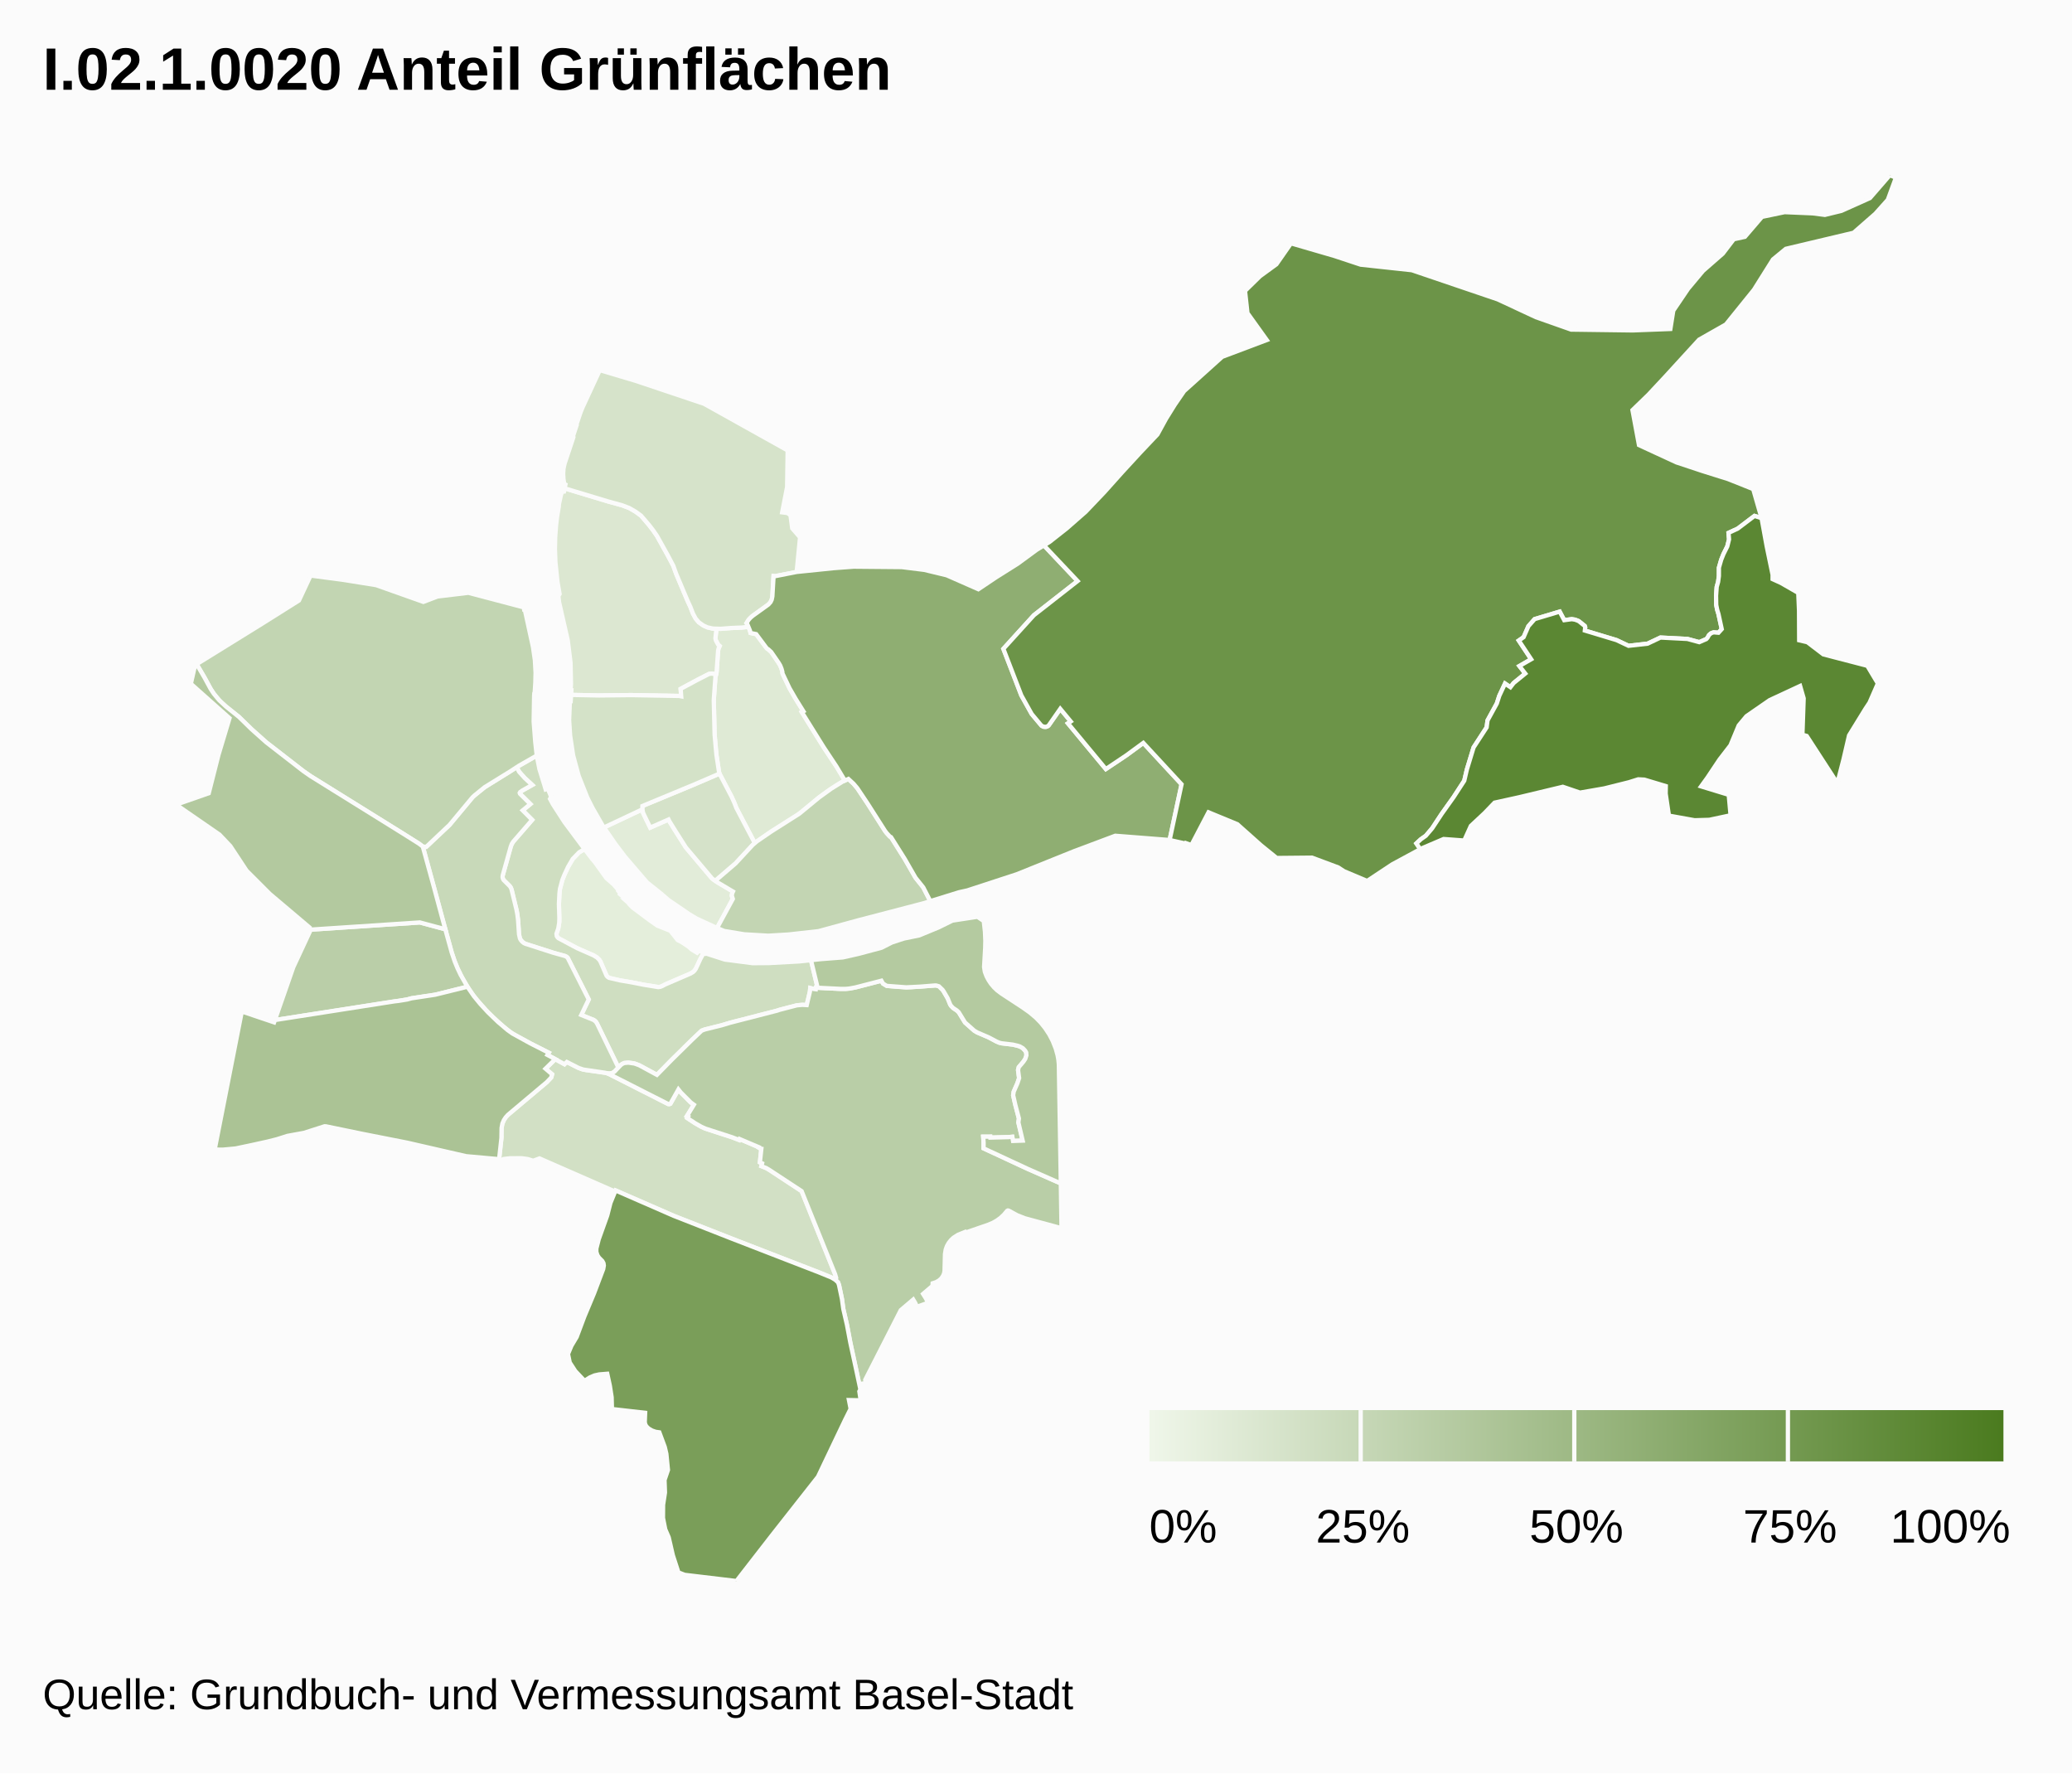
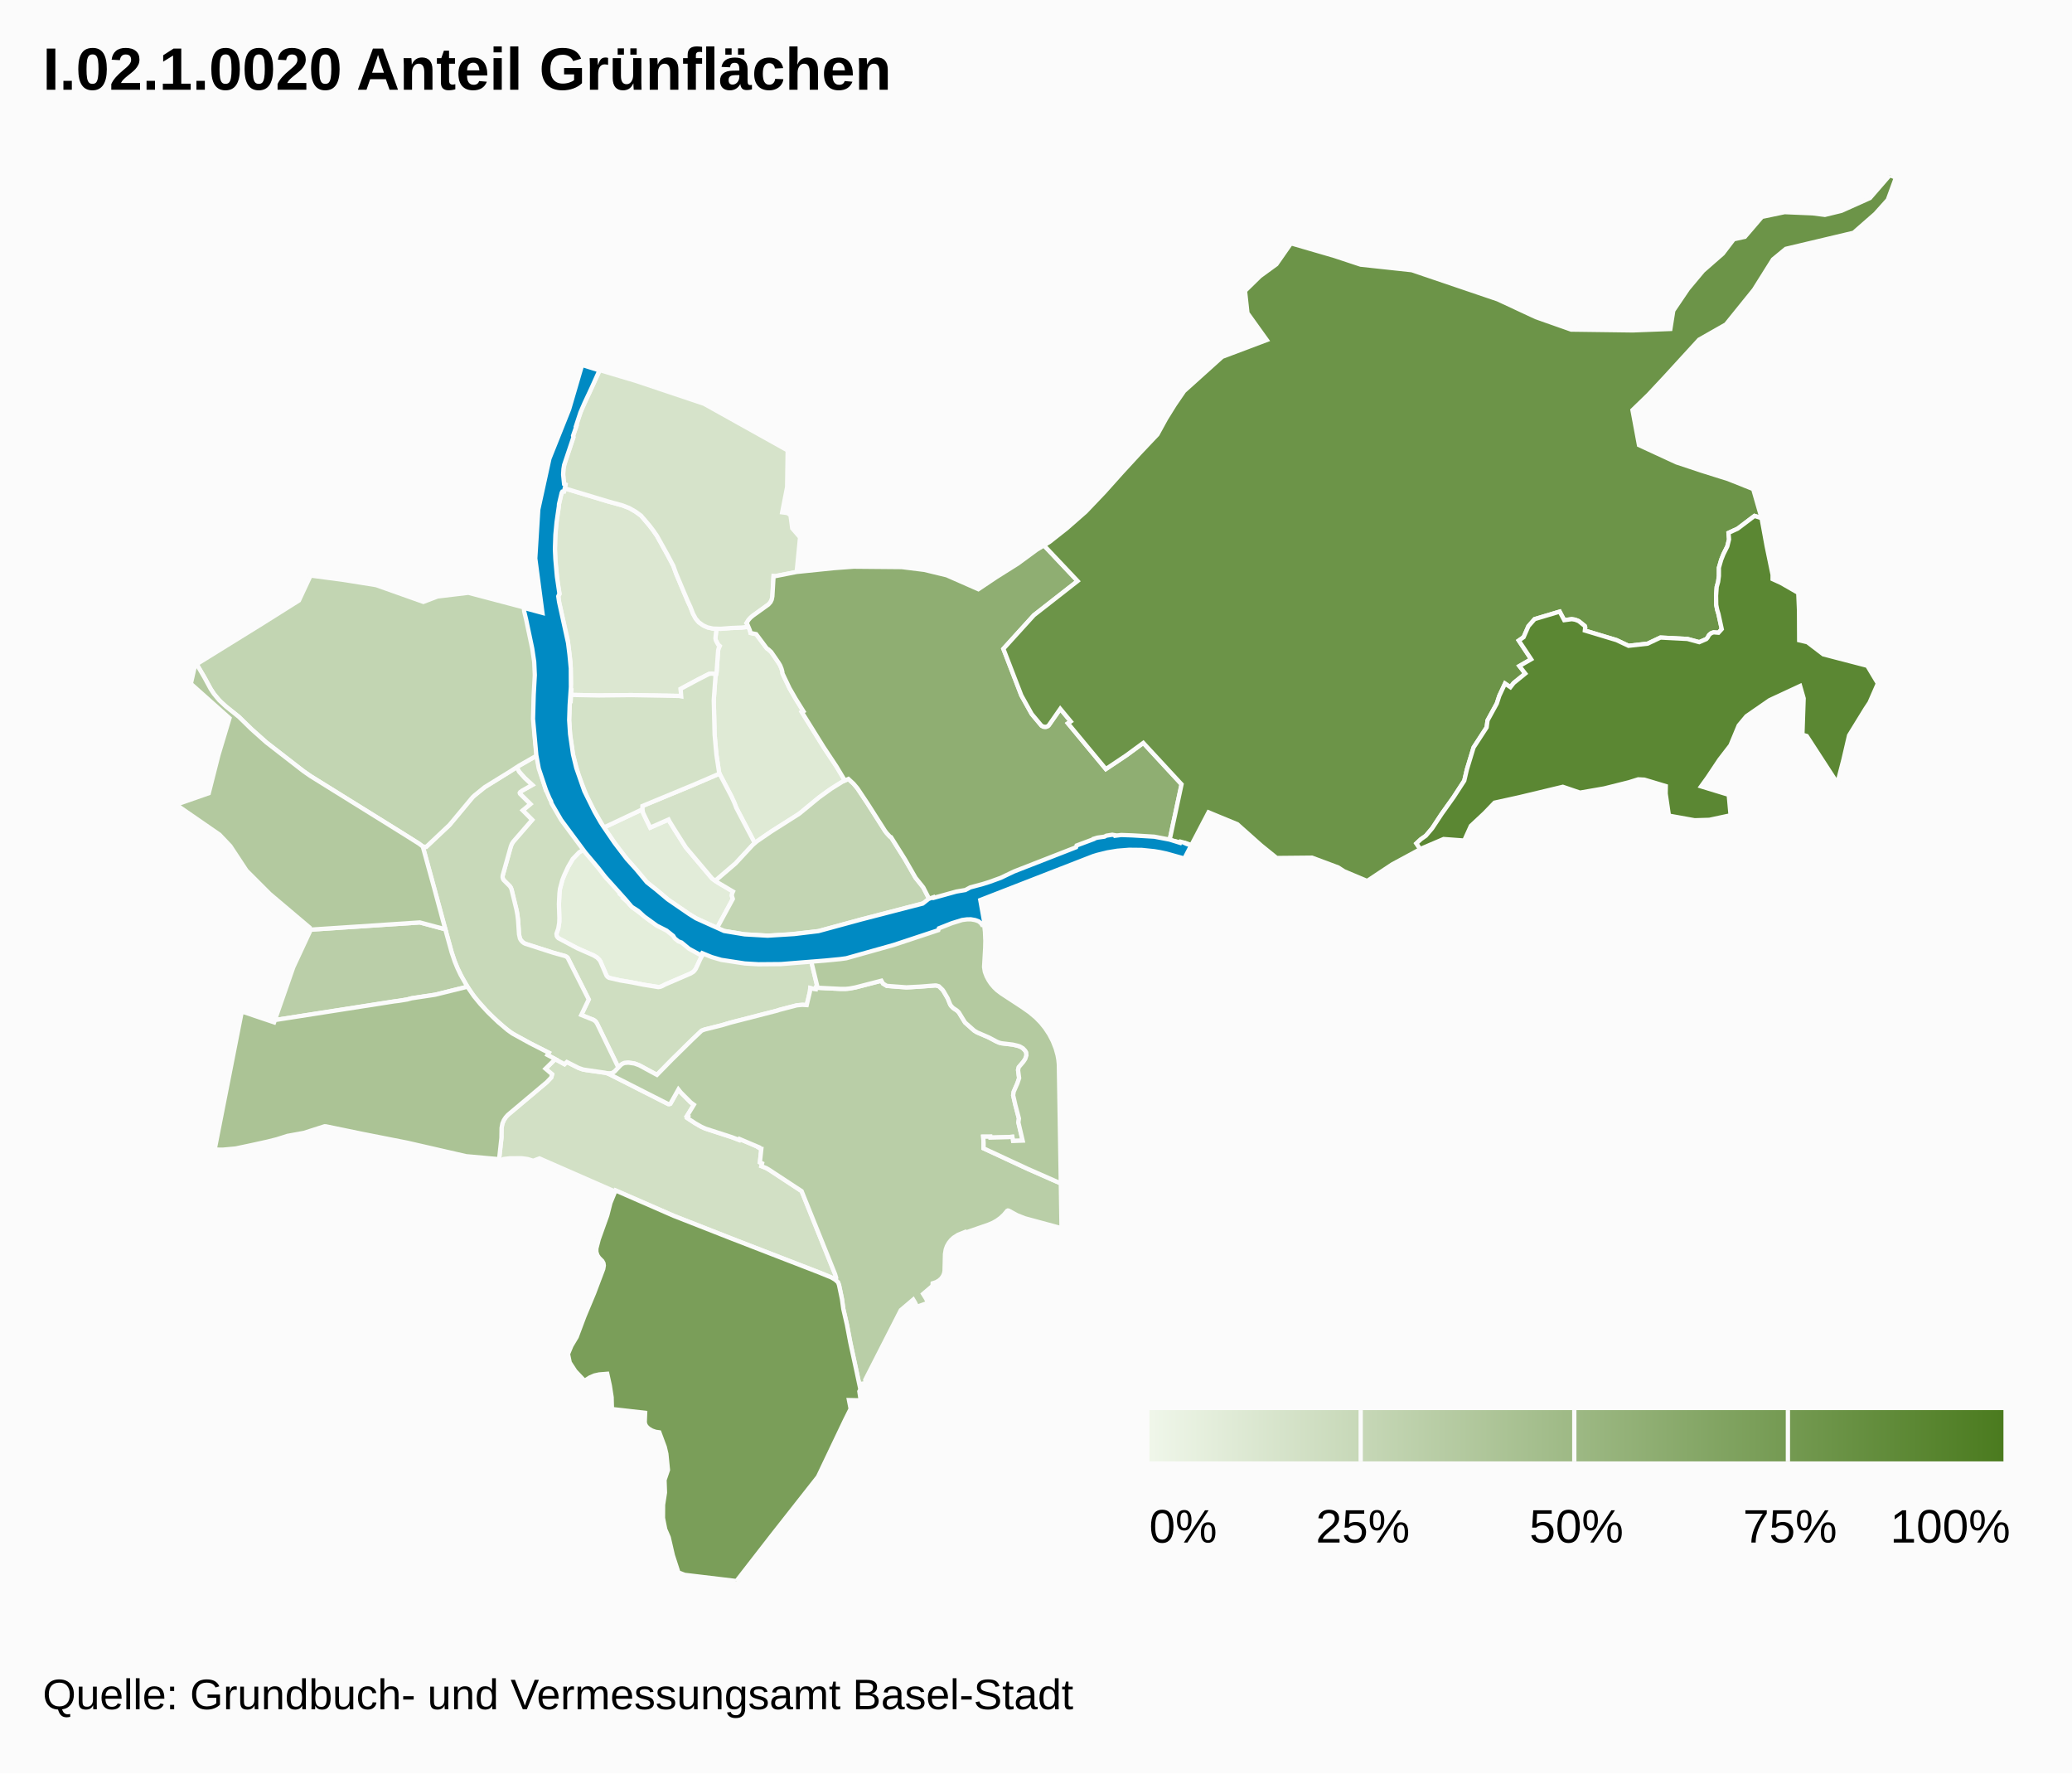
<svg xmlns="http://www.w3.org/2000/svg" class="highcharts-root" viewBox="0 0 485 415" font-family="Arial" font-size="12">
  <defs>
    <linearGradient x2="1" id="b">
      <stop offset="0" stop-color="#eff6e9" />
      <stop offset="1" stop-color="#4b7b1f" />
    </linearGradient>
    <clipPath id="a">
      <path fill="none" d="M0 0h465v329H0z" />
    </clipPath>
  </defs>
  <rect fill="#fbfbfb" class="highcharts-background" width="485" height="415" rx="0" ry="0" />
  <path fill="none" class="highcharts-plot-background" d="M10 41h465v329H10z" />
  <path fill="none" class="highcharts-plot-border" d="M10 41h465v329H10z" />
  <g class="highcharts-series-group">
    <g class="highcharts-series highcharts-series-0 highcharts-map-series highcharts-color-0 highcharts-tracker" transform="translate(10 41)" clip-path="url(#a)">
      <path fill="#E4EEDB" d="M136.41 169.684l.384.341.05-.035.487.635.735.745 3.958 2.958 1.83 1.288 3.049 1.204 1.72 2.183.919.456 1.545 1.025.835.727 1.258.761.48-.507 1.055.554-.726 1.3-1.127 2.418-.484.614-.758.492-5.928 2.552-.952.484-.508.123-3.658-.567-2.72-.54-2.718-.458-2.408-.535-.385-.182-.34-.347-1.467-3.363-.252-.393-.532-.53-.841-.515-2.967-1.273-1.135-.546-4.066-2.166-.382-.452-.113-.392.017-.31.416-1.154.246-1.691-.1-4 .168-3.062.077-.501.545-2.066.469-1.178.877-1.89 1.096-1.882 1.509-1.555 1.265-.736 1.811 2.355.682.798 2.6 3.63 1.67 1.452 1.277 1.453-.102.13.321.375-.026.298.8.646.555.575-.01.254z" class="highcharts-point highcharts-color-0 highcharts-name-altstadt-grossbasel" stroke="#fbfbfb" vector-effect="non-scaling-stroke" />
      <path fill="#E2ECD9" d="M141.33 150.936l.869 1.744 4.29-1.896.203.416 1.407 2.273 2.447 3.856 6.141 7.268 1.302.918 3.583 2.127-.182.405-.098.565.245.757-3.697 6.802-4.813-2.208-1.64-.982-4.947-3.38-1.67-1.452-3.324-2.653-5.2-6.062-2.198-2.904-2.677-3.883 8.974-4.235.202.846.782 1.678z" class="highcharts-point highcharts-color-0 highcharts-name-altstadt-kleinbasel" stroke="#fbfbfb" vector-effect="non-scaling-stroke" />
      <path fill="#DFEAD5" d="M165.185 105.692l.367.892.134.552 1.314.267 2.292 3.079.281.324.284.168.664.61 1.738 2.528.38.647.295.742.187.67.04.431 1.642 3.448 1.436 2.49 1.814 2.911-.375.193 5.13 8.236 2.997 4.52 1.956 3.265-.474.216-1.389.827-2.373 1.585-1.804 1.325-4.119 3.417-.911.67-6.18 3.9-3.846 2.684-4.316-8.226-.463-1.204-.654-1.434-2.82-5.375-.096-.294-.63-4.169-.415-4.64-.2-8.12.392-5.425.28-1.222.346-4.934.122-.52.245-.538-.361-.33-.509-.938-.076-.248-.048-.313.241-2.234.986.03 2.387-.183 2.578-.112 1.53-.168z" class="highcharts-point highcharts-color-0 highcharts-name-rosental" stroke="#fbfbfb" vector-effect="non-scaling-stroke" />
      <path fill="#DCE7D1" d="M157.618 116.81l-1.031-.173-.605.075-2.714 1.385-3.948 2.12.131 1.745-.49-.095-11.2-.196-7.587.083-6.494-.13.067-1.078-.19-.004.094-1.508-.104-4.93-.646-5.234-2.027-8.906-.174-1.45.285-.495-.49-2.814-.485-4.644-.11-3.015.057-2.836.205-2.772.237-1.984.417-2.512-.002-.379.48-2.178.187-.596.202-.224.332-.029.155-.755 10.117 3.055 3.336.915 1.672.64 1.422.816 1.329.96 1.933 2.268.966 1.261.863 1.262 2.493 4.486 1.306 2.474.656 1.835 2.665 6.32.687 1.485.584 1.516.631 1.181.751.879 1.036.735.983.449 1.252.28.851.027-.24 2.234.047.313.076.248.509.937.361.331-.245.538-.122.52-.346 4.934-.125.63z" class="highcharts-point highcharts-color-0 highcharts-name-klybeck" stroke="#fbfbfb" vector-effect="non-scaling-stroke" />
      <path fill="#D6E3CA" d="M165.185 105.692l-1.531.168-2.578.112-2.387.184-1.837-.057-1.252-.281-.983-.449-1.036-.735-.75-.879-.632-1.181-.584-1.516-.687-1.485-2.665-6.32-.656-1.835-1.306-2.474-2.493-4.486-.863-1.262-.966-1.261-1.933-2.268-1.329-.96-1.422-.815-1.672-.641-3.336-.915-10.117-3.055.183-.89-.283-.15-.178-1.147-.068-1.232.078-1.213.256-1.16 2.062-6.188-.074-.302.772-2.31-.094-.033 1.122-3.314.474-1.136 3.972-8.581 8.346 2.485 16.063 5.384 19.568 10.917-.125 8.544-1.158 5.948 1.222.16.72.496.41 3.092 1.831 2.1-.79 8.097-5.011.987-.394-.04-.281 4.768-.07.444-.19.593-.362.563-.3.302-3.801 2.74-.841.846-.488.78.156.193.288.668z" class="highcharts-point highcharts-color-0 highcharts-name-kleinhüningen" stroke="#fbfbfb" vector-effect="non-scaling-stroke" />
      <path fill="#D5E2C9" d="M162.349 148.063l4.316 8.226-.735.715-3.751 4.057-4.258 3.648-.439.449-.795-.56-6.14-7.269-2.448-3.856-1.407-2.273-.203-.416-4.29 1.896-1.652-3.422-.202-.846.028-.79 11.598-4.809 6.441-2.763 2.82 5.375.654 1.434.463 1.204z" class="highcharts-point highcharts-color-0 highcharts-name-clara" stroke="#fbfbfb" vector-effect="non-scaling-stroke" />
      <path fill="#D4E2C8" d="M157.463 117.402l-.391 5.425.199 8.12.415 4.64.63 4.169.096.294-6.44 2.763-11.6 4.809-.027.79-8.974 4.235-.325-.472-2.333-4.064-1.243-2.467-2.02-5.078-1.29-4.768-.707-4.659-.236-3.625.183-4.439.19.004.09-1.455 6.494.13 7.588-.083 11.2.196.49.095-.132-1.746 3.948-2.119 2.714-1.385.605-.075 1.03.173-.154.592z" class="highcharts-point highcharts-color-0 highcharts-name-matthäus" stroke="#fbfbfb" vector-effect="non-scaling-stroke" />
      <path fill="#D2E0C5" d="M119.97 206.86l2.165 1.191.546-.522 2.585 1.315 1.021.393.91.195 4.575.64.576.176 14.08 7.133.266.009.23-.098 1.876-3.336.549.69 2.334 2.347.737.538-1.62 2.644.26.132-.19.341 1.854 1.219 1.42.812.975.445 6.24 2.019 1.664.642.103-.227 4.452 1.896-.036.075.44.273.233.035-.34 3.18.512.233-.163.651 1.136.459.636.37 7.643 5.02 7.829 19.428.254.763-.03.338-.104.2-.046.05-.468-.322-.749-.37-2.569-1.04-20.5-7.938-13.554-5.32-13.616-5.942-.113.253-17.691-7.752-1.47.548-1.31-.404-1.392-.186-2.723.007-1.531.177-.459.242-.579-.13.553-5.032.034-2.34.19-1.041.345-.797.428-.654.526-.587 9.08-7.637 1.051-1.096.208-.758-1.544-1.31 2.282-2.24z" class="highcharts-point highcharts-color-0 highcharts-name-gundeldingen" stroke="#fbfbfb" vector-effect="non-scaling-stroke" />
      <path fill="#CFDEC1" d="M117.402 142.655l.322 1.09.508-.153.79 1.896-.279.468.693 1.28 2.687 4.162 4.71 6.32-1.265.736-1.51 1.555-1.095 1.883-.877 1.889-.469 1.178-.545 2.066-.124 1.08-.121 2.483.107 3.225-.035 1.138-.218 1.328-.431 1.25.072.517.155.277.226.233 4.387 2.339 3.82 1.677.842.515.532.53.252.393 1.426 3.295.212.276.368.251 2.594.605 2.718.458 2.72.54 3.497.572.504-.07.484-.195.633-.347 5.928-2.552.593-.352.327-.305.322-.449 1.127-2.418.726-1.3.341.166.082-.082 4.522 1.459 6.516.846 3.82-.029 7.105-.385 2.725-.291 1.52 6.287-.336.106-.053.41-.503-.062-.79-.214-.09.866-.744 3.12-1.018-.06-1.299.117-4.052 1.052-.526.183-11.042 2.84-1.972.593-3.937.98-.737.271-2.187 2.075-4.806 4.73-3.483 3.546-4.161-2.253-1.11-.405-.476-.091-.96-.112-.934.088-.52.241-.365.291-.495.532-5.171-10.592-.313-.346-.274-.184-2.934-1.183 1.745-3.638-4.932-9.751-.283-.241-.35-.171-2.67-.74-6.439-2.06-.349-.15-.424-.282-.482-.546-.241-.541-.145-.759-.216-3.244-.277-2.01-1.255-5.24-.185-.444-.217-.32-1.463-1.451-.201-.445-.04-.362.047-.3 1.884-6.726.234-.61.412-.622 4.35-5.004-2.216-2.223 1.798-1.484-2.421-2.399-.07-.205.106-.198.476-.344 2.347-1.317-1.767-1.633-1.29-1.44-.58-1.088 4.689-2.718.642 3.198 1.127 3.634z" class="highcharts-point highcharts-color-0 highcharts-name-vorstädte" stroke="#fbfbfb" vector-effect="non-scaling-stroke" />
      <path fill="#C8D9B9" d="M109.565 157.108l-1.884 6.726-.045.415.071.358.168.334 1.463 1.451.217.32.185.444 1.15 4.728.233 1.264.149 1.258.216 3.244.213.96.173.34.344.423.374.296.344.184 6.632 2.134 2.67.74.35.172.283.24 4.932 9.752-1.745 3.638 2.934 1.183.503.415.315.522 4.94 10.185-.897.936-.492.328-.344.1-.59.03-.844-.186-5.06-.742-1.073-.37-2.77-1.401-.545.522-3.994-2.17.31-.514-4.293-2.182-3.418-1.844-1.146-.702-1.614-1.259-2.662-2.392-1.554-1.57-2.153-2.428-1.133-1.467-1.071-1.605-1.224-2.097-1.077-2.195-.736-1.803-.642-1.927-6.764-24.784.814.07 5.45-5.138 5.378-6.458.436-.416 2.427-1.964 7.475-4.665.58 1.088 1.29 1.44 1.767 1.633-2.347 1.317-.476.344-.107.198.071.205 2.42 2.4-1.797 1.483 2.216 2.223-4.433 5.108-.329.518-.234.61z" class="highcharts-point highcharts-color-0 highcharts-name-am-ring" stroke="#fbfbfb" vector-effect="non-scaling-stroke" />
      <path fill="#C3D5B3" d="M174.544 177.7l-4.71.281-5.598-.328-4.716-.778-1.68-.704 3.697-6.802-.245-.757.098-.565.182-.405-3.583-2.127-.507-.357.439-.45 4.258-3.647 4.002-4.322.971-.832 3.36-2.302 6.572-4.176 4.637-3.811 2.843-2.047 2.723-1.69 1.297-.59 1.214 1.124.885 1.047 2.373 3.553 4.092 6.418.392.517.767.836.251.117 3.218 5.112 2.529 4.398 1.804 2.256 1.655 3.222-1.64.507-15.326 3.999-9.214 2.52-7.04.783z" class="highcharts-point highcharts-color-0 highcharts-name-wettstein" stroke="#fbfbfb" vector-effect="non-scaling-stroke" />
      <path fill="#C2D5B2" d="M78.046 95.937l11.05 3.919 3.323-1.265 7.221-.865 12.99 3.424.057.462.125-.012.105.413 1.84 8.419.444 3.055.163 2.956-.06 2.357-.14 2.171-.096.238-.049.717-.101 5.95.362 4.695.353 3.252-4.132 2.357-2.132 1.384-5.9 3.642-2.427 1.964-.436.416-5.379 6.458-5.45 5.138-.813-.07-.87-.662-3.713-2.34-21.688-13.478-1.712-1.192-8.677-6.731-3.433-3.062-2.953-2.884-3.03-2.423-1.055-.935-.865-.917-.89-1.097-.742-1.12-1.468-2.703-1.833-3.133 15.322-9.482 8.618-5.42 2.73-5.84 7.743 1.026 7.598 1.218z" class="highcharts-point highcharts-color-0 highcharts-name-st.-johann" stroke="#fbfbfb" vector-effect="non-scaling-stroke" />
      <path fill="#BACEA8" d="M54.666 197.667l-.32.05 4.315-12.388 3.956-8.492-.037-.272 25.687-1.694 5.963 1.6 1.498 5.425.723 2.14.655 1.59.72 1.514 1.58 2.778-7.542 1.87-5.533.836-1.03.28-1.98.32-28.655 4.443z" class="highcharts-point highcharts-color-0 highcharts-name-gotthelf" stroke="#fbfbfb" vector-effect="non-scaling-stroke" />
      <path fill="#B9CEA7" d="M199.82 189.912l2.3.152 1.044-.032 5.728-.413.259.012.621.182.847.817.264.369.95 1.638.586 1.445.225.335.455.476.875.58.445.42 1.466 2.392 2.136 1.896.698.426 2.697 1.155 1.899 1.007.6.25.551.137 2.592.306 1.031.24.653.205.395.199.31.221.522.557.243.436.043.663-.086.379-.186.453-.415.627-1.103 1.306-.165.673.25 1.881-.39 1.177-.88 2.009-.124.838.502 2.226.847 3.218-.128.906 1 4.254-2.252.08-.181-.978-.926.083-4.2.11-.022-.224-1.656.013.094 1.389-.007 1.338 10.288 4.782 7.794 3.429.164 10.477-8.585-2.323-1.784-.703-1.984-1.083-.195-.037-.184.084-.744.891-.827.768-.852.619-.888.504-1.073.46-5.408 1.865-.077-.151-1.628.658-1.043.665-.595.552-.53.667-.415.737-.289.792-.179 1.077-.1 3.972-.114.578-.243.585-.421.595-.556.49-.685.383-.764.245-.036.607-2.209 1.88.642 1.025.539 1.045-2.59.936-.463-.962-.43-.72-2.915 2.48-8.318 16.304.124.783-1.149.147.164.755-.277.541-2.358-10.953-.786-4.151-.86-3.742-.31-2.296-.687-3.273-.22-.608-.63-.588.122-.17.067-.303-.262-.878-7.829-19.428-7.643-5.02-.636-.37-1.136-.459.163-.65-.512-.234.34-3.18-.233-.035-.44-.273.036-.075-4.452-1.896-.103.227-1.663-.642-6.241-2.02-.975-.444-1.42-.812-1.853-1.219.189-.341-.26-.132 1.62-2.644-.737-.538-2.334-2.347-.549-.69-1.876 3.336-.23.098-.266-.009-13.835-7.027-.446-.178.532.053.682-.13.492-.33 1.392-1.467.364-.29.52-.242.936-.088 1.435.203 1.11.405 4.161 2.253 3.483-3.547 4.806-4.73 2.187-2.074.737-.27 3.937-.98 1.972-.594 11.042-2.84.526-.183 4.052-1.052 1.299-.117 1.018.06.743-3.12.092-.866.79.214.502.063.053-.411.552.071 5.224.26 1.203-.008.854-.078 1.399-.26 6.074-1.57.372.668.88.536 2.252.197z" class="highcharts-point highcharts-color-0 highcharts-name-st.-alban" stroke="#fbfbfb" vector-effect="non-scaling-stroke" />
      <path fill="#B4CAA0" d="M229.358 194.756l1.687 1.196 1.47 1.244 1.13 1.17 1.012 1.26.951 1.441.82 1.572.69 1.757.43 1.537.19 1.06.106 1.065.465 27.894-7.794-3.43-10.288-4.781.007-1.338-.094-1.39 1.656-.012.022.225 4.2-.111.926-.083.18.977 2.252-.079-.999-4.254.128-.906-.847-3.218-.502-2.226.124-.838.88-2.009.39-1.177-.25-1.88.165-.674 1.103-1.306.415-.627.272-.832-.043-.663-.243-.436-.522-.557-.705-.42-.653-.205-1.03-.24-2.593-.306-.55-.137-.601-.25-1.9-1.007-2.696-1.155-.698-.426-2.136-1.896-1.466-2.392-.445-.42-.875-.58-.455-.476-.225-.335-.587-1.445-.95-1.638-.263-.369-.847-.817-.621-.182-.26-.012-3.526.282-3.245.163-4.553-.349-.879-.536-.372-.668-6.074 1.57-1.4.26-.853.078-1.203.008-5.224-.26-.552-.071.335-.106-1.519-6.287 2.284-.244 5.192-.405 3.75-.848 5.298-1.418 2.426-1.228 2.785-.915 3.608-.74 4.497-1.857 3.276-1.607 5.852-.894 1.483 1.008.275 2.492.09 2.109-.036 1.682-.257 4.46.177 1.122.407 1.082.496.92.545.812.69.818.72.69 1.001.762 4.973 3.252z" class="highcharts-point highcharts-color-0 highcharts-name-breite" stroke="#fbfbfb" vector-effect="non-scaling-stroke" />
      <path fill="#B3C99F" d="M91.62 166.78l2.61 9.692-5.963-1.601-25.687 1.694-.062-.46-9.355-7.91-5.448-5.45-3.794-5.751-2.528-2.666-10.17-7.02 7.641-2.675 2.265-8.934 2.596-8.634-9.05-8.052.988-4.349.378-.22 1.827 3.124 1.468 2.704.742 1.12 1.236 1.483 1.574 1.465 3.03 2.423 2.953 2.884 3.433 3.062 8.677 6.73 1.712 1.193 21.688 13.479 3.714 2.339.869.662 2.656 9.668z" class="highcharts-point highcharts-color-0 highcharts-name-iselin" stroke="#fbfbfb" vector-effect="non-scaling-stroke" />
      <path fill="#ABC395" d="M106.556 198.143l2.246 1.912 1.128.806 4.228 2.324 4.293 2.182-.31.515 1.83.977-2.282 2.24 1.544 1.311-.208.758-1.051 1.096-9.08 7.637-.526.587-.428.654-.345.797-.19 1.04-.034 2.341-.553 5.031-.55-.124-7.154-.647-13.795-3.16-10.608-2.091-8.422-1.74-.317-.012-4.831 1.546-3.832.698-2.484.787-2.211.557-3.765.831-3.704.78-2.945.273-1.951-.015 6.354-32.321 7.557 2.541.187-.537 27.941-4.37 1.032-.122 1.982-.32 1.029-.28 5.533-.837 7.543-1.87 1.514 2.197 1.512 1.84 1.822 1.974 2.3 2.214z" class="highcharts-point highcharts-color-0 highcharts-name-bachletten" stroke="#fbfbfb" vector-effect="non-scaling-stroke" />
      <path fill="#8FAE72" d="M242.24 94.976l-10.234 8.001-7.142 7.865 4.2 10.89 2.432 4.361 2.327 2.757.377.2.438.07.426-.082.342-.21 2.776-3.946 2.452 2.956-.655.442 8.871 10.696 4.783-3.202 3.985-2.915 8.955 9.682-2.794 13.043-12.725-.998-9.617 3.604-13.439 5.408-11.574 3.782-1.942.43-6.718 2.08-1.655-3.221-1.804-2.256-2.529-4.398-3.07-4.885-.148-.227-.251-.117-.767-.836-.392-.517-4.092-6.418-2.373-3.553-.885-1.047-1.214-1.125-.823.375-1.956-3.265-2.996-4.52-5.13-8.236.374-.193-1.814-2.91-1.436-2.49-1.641-3.449-.041-.43-.187-.671-.295-.742-.38-.647-1.738-2.527-.664-.611-.284-.168-.28-.324-2.293-3.08-1.314-.266-.16-.619-.563-1.363-.222-.322.488-.78.445-.5.547-.46 3.65-2.627.5-.572.269-.564.153-.766.28-4.768.395.04 5.01-.987 8.745-.896 4.599-.341 11.253.1 5.29.657 5.226 1.263 7.415 3.263 4.142-2.779 5.099-3.21 4.413-3.24 1.694-1.032 7.885 8.343z" class="highcharts-point highcharts-color-0 highcharts-name-hirzbrunnen" stroke="#fbfbfb" vector-effect="non-scaling-stroke" />
      <path fill="#7A9E59" d="M190.434 279.636l.958 4.504-.243.478.313 2.093-2.749-.061.398 2.043-1.296 2.595-6.342 13.305-10.846 13.79L162.385 329l-12.09-1.443-1.493-.562-1.307-4.025-.966-4.187-.812-1.882-.53-2.67.024-3.057.442-2.878-.103-2.943.801-2.34-.373-3.777-.376-1.613-1.27-3.421-.852-.123-.86-.298-.816-.485-.52-.508-.243-.443-.117-.507.087-2.202-7.768-.887-.072-2.753-.421-2.71-.606-2.79-1.88.15-1.1.241-1.062.448-1.281.81-2.165-2.293-1.298-2.002-.405-1.973.795-1.913 1.24-2.085 1.788-4.767 2.276-5.444 2.15-5.689.138-.822-.08-.546-.27-.503-.773-.78-.38-.579-.247-.77.002-.787.556-2.17 1.987-5.557.755-2.95 1.196-2.918 13.616 5.942 13.554 5.32 20.5 7.938 2.871 1.176.88.528.664.616.22.608.686 3.273.311 2.296.86 3.742.786 4.15 1.4 6.45z" class="highcharts-point highcharts-color-0 highcharts-name-bruderholz" stroke="#fbfbfb" vector-effect="non-scaling-stroke" />
      <path fill="#6C9448" d="M428.963 9.018l-5.093 4.453-15.86 3.76-3.006 2.477-4.457 7.095-6.556 8.117-6.282 3.566-7.842 8.57-4.028 4.316-3.723 3.605 1.525 8.184 8.774 4.052 5.995 1.99 6.102 1.918 5.865 2.34 1.958 6.808-1.653-.532-3.94 2.978-2.142.99.124 1.52-.409 1.643-.894 1.8-.532 1.325-.534 1.857-.008 1.947-.18 1.364-.33 1.184-.148 2.063.036 2.152.217 1.124.306 1.014.767 3.528-.768.85-1.11-.095-.632.229-.454.385-.386.678-.27.291-1.646.716-2.77-.753-6.305-.323-3.024 1.432-4.457.496-2.81-1.33-7.412-2.238.082-.763-.107-.316-1.346-1.079-.22-.12-.707-.268-.775-.12-1.756.239-1.063-2.003-5.866 1.756-1.453 1.655-1.122 2.568-1.129.79 2.9 4.377-2.756 1.586 1.37 1.762-2.726 2.22-.75.974-1.26-.854-1.347 2.885-.574 1.782-2.175 3.968-.21 1.626-3.055 4.697-1.57 5.161-.613 2.626-2.486 3.825-2.792 3.921-2.221 3.371-1.494 1.759-1.18.834-1.032.96.919 1.343-6.561 3.547-5.883 3.894-5.408-2.28-1.363-.888-6.129-2.287-8.269.08-3.657-2.96-5.56-4.948-6.746-2.785-4.01 7.669-1.272-.454-.051.112-3.769-.842 2.794-13.043-8.955-9.682-3.985 2.915-4.783 3.202-8.871-10.696.655-.442-2.452-2.956-2.664 3.827-.3.256-.37.134-.597-.033-.509-.283-2.246-2.69-2.432-4.36-4.2-10.891 7.142-7.865 10.233-8.001-7.885-8.343 1.312-.8 4.024-3.17 4.437-3.886 4.391-4.609 4.114-4.598 4.183-4.547 4.117-4.354 2.008-3.664 2.04-3.279 2.186-3.188 8.922-8.031 10.434-3.935-4.526-6.312-.568-5.176 3.51-3.44 3.838-2.8 3.417-4.898 10.113 2.941 6.191 2.05 11.967 1.295 20.1 6.823 8.967 4.178 8.229 2.9 14.423.19 8.808-.336.68-4.282 3.46-5.112 3.512-4.2 4.626-4.044 2.56-3.358 2.609-.569 4.003-4.673 5.29-1.104 6.548.28 2.876.366 3.876-.947 6.683-2.997L432.354 0l1.423.575-1.89 5.173-2.924 3.27z" class="highcharts-point highcharts-color-0 highcharts-name-riehen" stroke="#fbfbfb" vector-effect="non-scaling-stroke" />
      <path fill="#5B8733" d="M411.119 105.359l.017 3.485 1.914.443 3.746 2.855 10.29 2.67 2.476 4.138-1.957 4.48-.937 1.414-3.85 6.253-1.3 5.592-1.441 5.588-7.171-11.048-1.006-.282.291-8.519-.832-2.896-7.122 3.309-5.44 3.759-1.81 2.17-1.935 4.657-2.556 3.315-2.82 4.221-1.495 2.071 6.465 1.973.433 4.79-4.972 1.064-3.438.1-6.018-1.085-.761-5.148.03-1.764-5.026-1.51-1.43-.07-2.192.686-5.765 1.439-5.676.986-4.015-1.366-10.181 2.436-5.801 1.278-2.382 2.474-3.167 2.96-1.548 3.43-4.826-.357-5.044 2.154-.41.222-.92-1.343 1.033-.96 1.18-.834 1.494-1.759 2.22-3.37 2.793-3.922 2.486-3.825.613-2.626 1.57-5.16 3.055-4.698.21-1.626 2.175-3.968.574-1.782 1.347-2.885 1.26.854.75-.973 2.726-2.22-1.37-1.763 2.755-1.586-2.899-4.376 1.13-.791 1.12-2.568 1.454-1.655 5.866-1.756 1.063 2.003 1.756-.239.775.12.707.268.22.12 1.346 1.079.107.316-.082.763 7.412 2.237 2.81 1.331 4.457-.496 3.024-1.432 6.304.323 2.771.753 1.647-.716.28-.309.358-.64.4-.362.347-.175.356-.097 1.11.095.768-.85-.767-3.528-.306-1.014-.217-1.124-.036-2.152.148-2.063.33-1.184.18-1.364.008-1.947.534-1.857.532-1.325.894-1.8.409-1.644-.124-1.52 2.143-.989 3.94-2.978 1.652.532 1.198 6.567 1.385 6.679-.003 1.016 1.985.907 4.024 2.314.178 4.147.017 3.46z" class="highcharts-point highcharts-color-0 highcharts-name-bettingen" stroke="#fbfbfb" vector-effect="non-scaling-stroke" />
+     </g>
+     <g class="highcharts-series highcharts-series-1 highcharts-map-series highcharts-color-undefined highcharts-tracker" transform="translate(10 41)" clip-path="url(#a)">
+       <path fill="#008AC3" d="M128.422 49.894l-1.602 3.41-.976 2.265-1.014 3.11.097.044-.79 2.25.085.345-2.18 6.507-.156.961-.072 1.29.22 2.181.352.144-.363 1.606-.403.042-.14.244-.635 2.695-.03.517-.537 3.714-.277 2.94-.109 3.356.106 2.352.356 4.031.591 4.046-.273.602.196 1.334 2.102 9.602.338 2.738.303 3.214.018 4.346-.286 4.219-.115 3.526.212 3.257.683 4.749.769 3.186 1.889 5.422 2.38 4.807 1.423 2.485.657 1.016 2.59 3.793 2.892 3.785 2.218 2.457 2.487 3.002 2.186 1.726 2.688 2.257 5.01 3.437 1.609 1.007 6.585 2.968 4.79.783 5.384.312 6.258-.39 5.631-.678 10.05-2.735 14.368-3.715 1.367-1.083 1.175-.414.068.145 5.264-1.458 2.104-.358 1.142-.614 2.943-.791 1.545-.487 2.637-.955 3.133-1.497 14.506-5.66.13-.416 3.963-1.478.014-.09.889-.27 1.66-.232.457-.235 1.365-.214.637.11.048.127 1.427-.178 2.665.096 5.063.302 3.564.676 2.479.769.12-.272.561.146.893.401 1.014.294-1.594 3.098-4.182-1.167-1.476-.318-1.411-.238-2.883-.293-2.977-.031-2.757.22-2.307.378-2.422.595-.957.296-26.397 10.269 1.036 5.786-.61.055-.24-.38-.563-.473-.788-.292-1.036-.183-.944.016-1.094.143-2.433.756-3.015 1.19-.13.435-10.452 3.459-11.085 3.114-1.425.196-3.465.338-10.406.832-5.256.044-3.204-.187-5.51-.844-2.25-.657-2.226-.91-.283.489-2.798-1.528-1.749-1.453-.767-.291-.833-.69-.353-.581-1.557-1.235-2.262-1.146-2.956-2.144-1.424-1.308-1.5-.963-1.451-1.706-4.778-5.319-1.57-2.015-3.052-3.63-5.679-7.657-2.263-3.9-.087-.436-.383-.743-.815-1.923-1.686-5.023-.578-3.136-.77-8.501.163-5.672.253-4.585-.14-3.08-.459-3.1-1.426-6.78-.461-1.94-.053-.809 4.328 1.174-1.677-12.753.705-11.447 2.607-11.9 4.602-11.513 3.048-10.411 4.059 1.269-1.894 4.213z" class="highcharts-point" stroke="#fbfbfb" vector-effect="non-scaling-stroke" />
    </g>
  </g>
  <text x="10" class="highcharts-title" y="21" color="#000" font-size="14" font-weight="700">
    <tspan>I.02.1.0020 Anteil Grünflächen</tspan>
  </text>
  <g class="highcharts-legend" transform="translate(43 323)">
    <rect fill="none" class="highcharts-legend-box" rx="0" ry="0" width="432" height="47" />
    <g class="highcharts-legend-item highcharts-undefined-series highcharts-color-undefined">
      <path fill="url(#b)" d="M0 4h200v12H0z" transform="translate(226 3)" />
      <g class="highcharts-grid highcharts-coloraxis-grid">
        <path fill="none" stroke="#fbfbfb" class="highcharts-grid-line" d="M225.5 7v12m50-12v12m50-12v12m50-12v12m51-12v12" />
      </g>
      <g class="highcharts-axis highcharts-coloraxis">
        <path fill="none" class="highcharts-axis-line" d="M226 19h200" />
      </g>
      <g class="highcharts-axis-labels highcharts-coloraxis-labels" text-anchor="middle" color="#000" cursor="default" font-size="11">
        <text x="7.938" y="35" transform="translate(226 3)">
                    0%
                </text>
        <text x="50" y="35" transform="translate(226 3)">
                    25%
                </text>
        <text x="100" y="35" transform="translate(226 3)">
                    50%
                </text>
        <text x="150" y="35" transform="translate(226 3)">
                    75%
                </text>
        <text x="187.5" y="35" transform="translate(226 3)">
          <tspan>100%</tspan>
        </text>
      </g>
    </g>
  </g>
  <text x="10" class="highcharts-credits" y="400" cursor="default" color="#000" font-size="10">
    <tspan>Quelle: Grundbuch- und Vermessungsamt Basel-Stadt</tspan>
  </text>
</svg>
